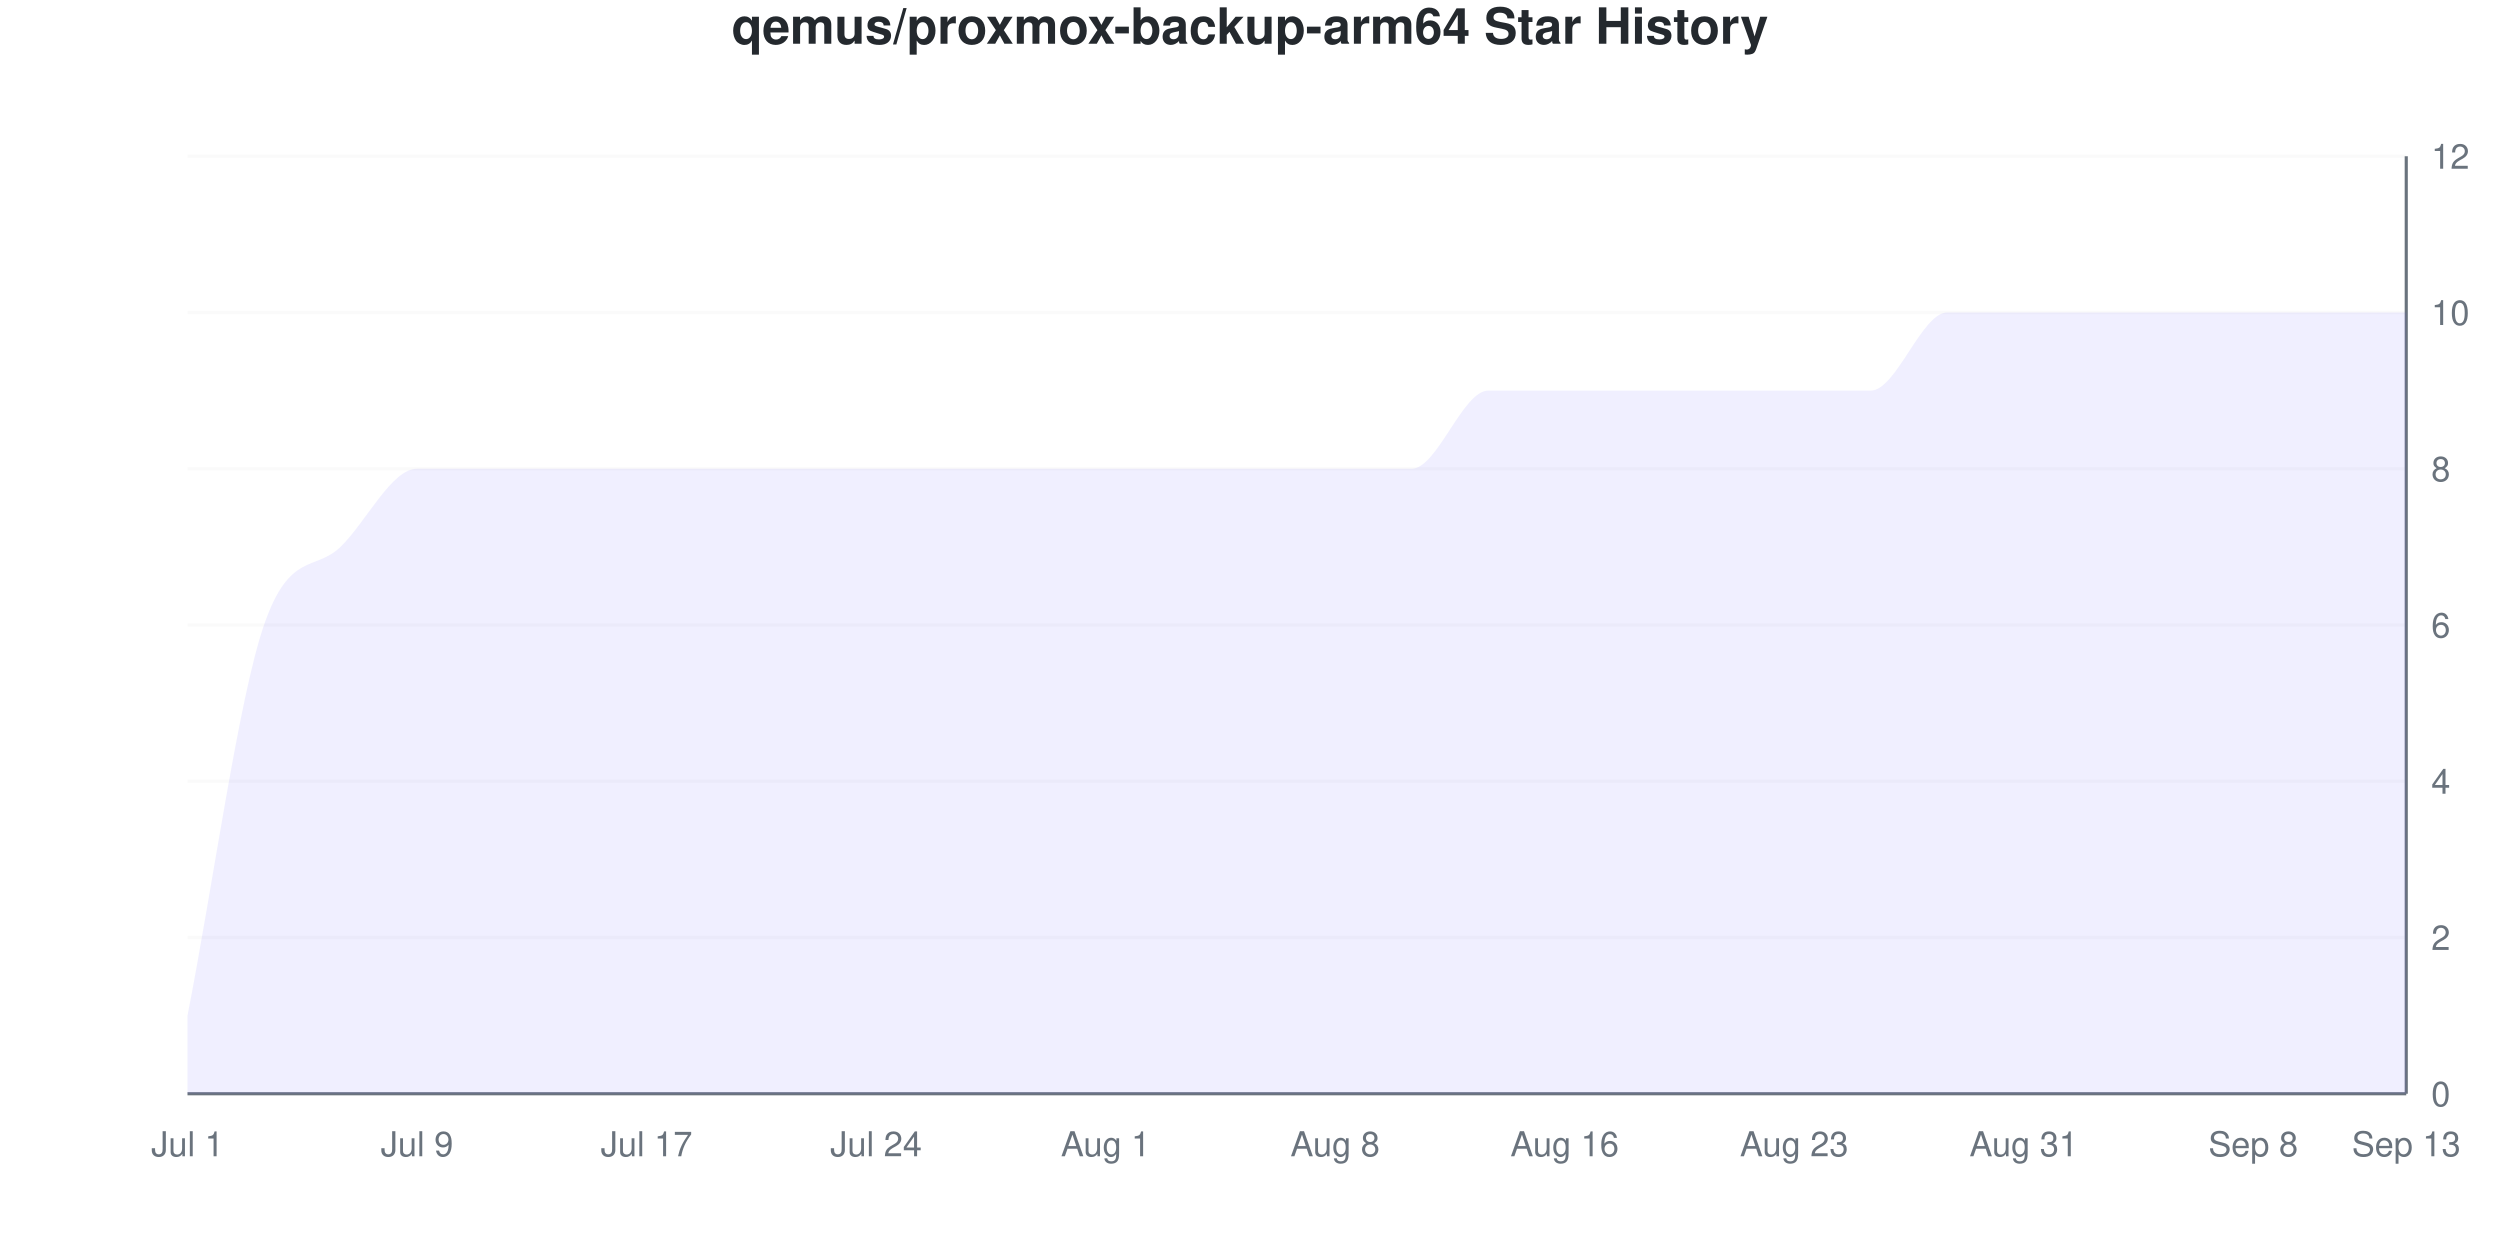
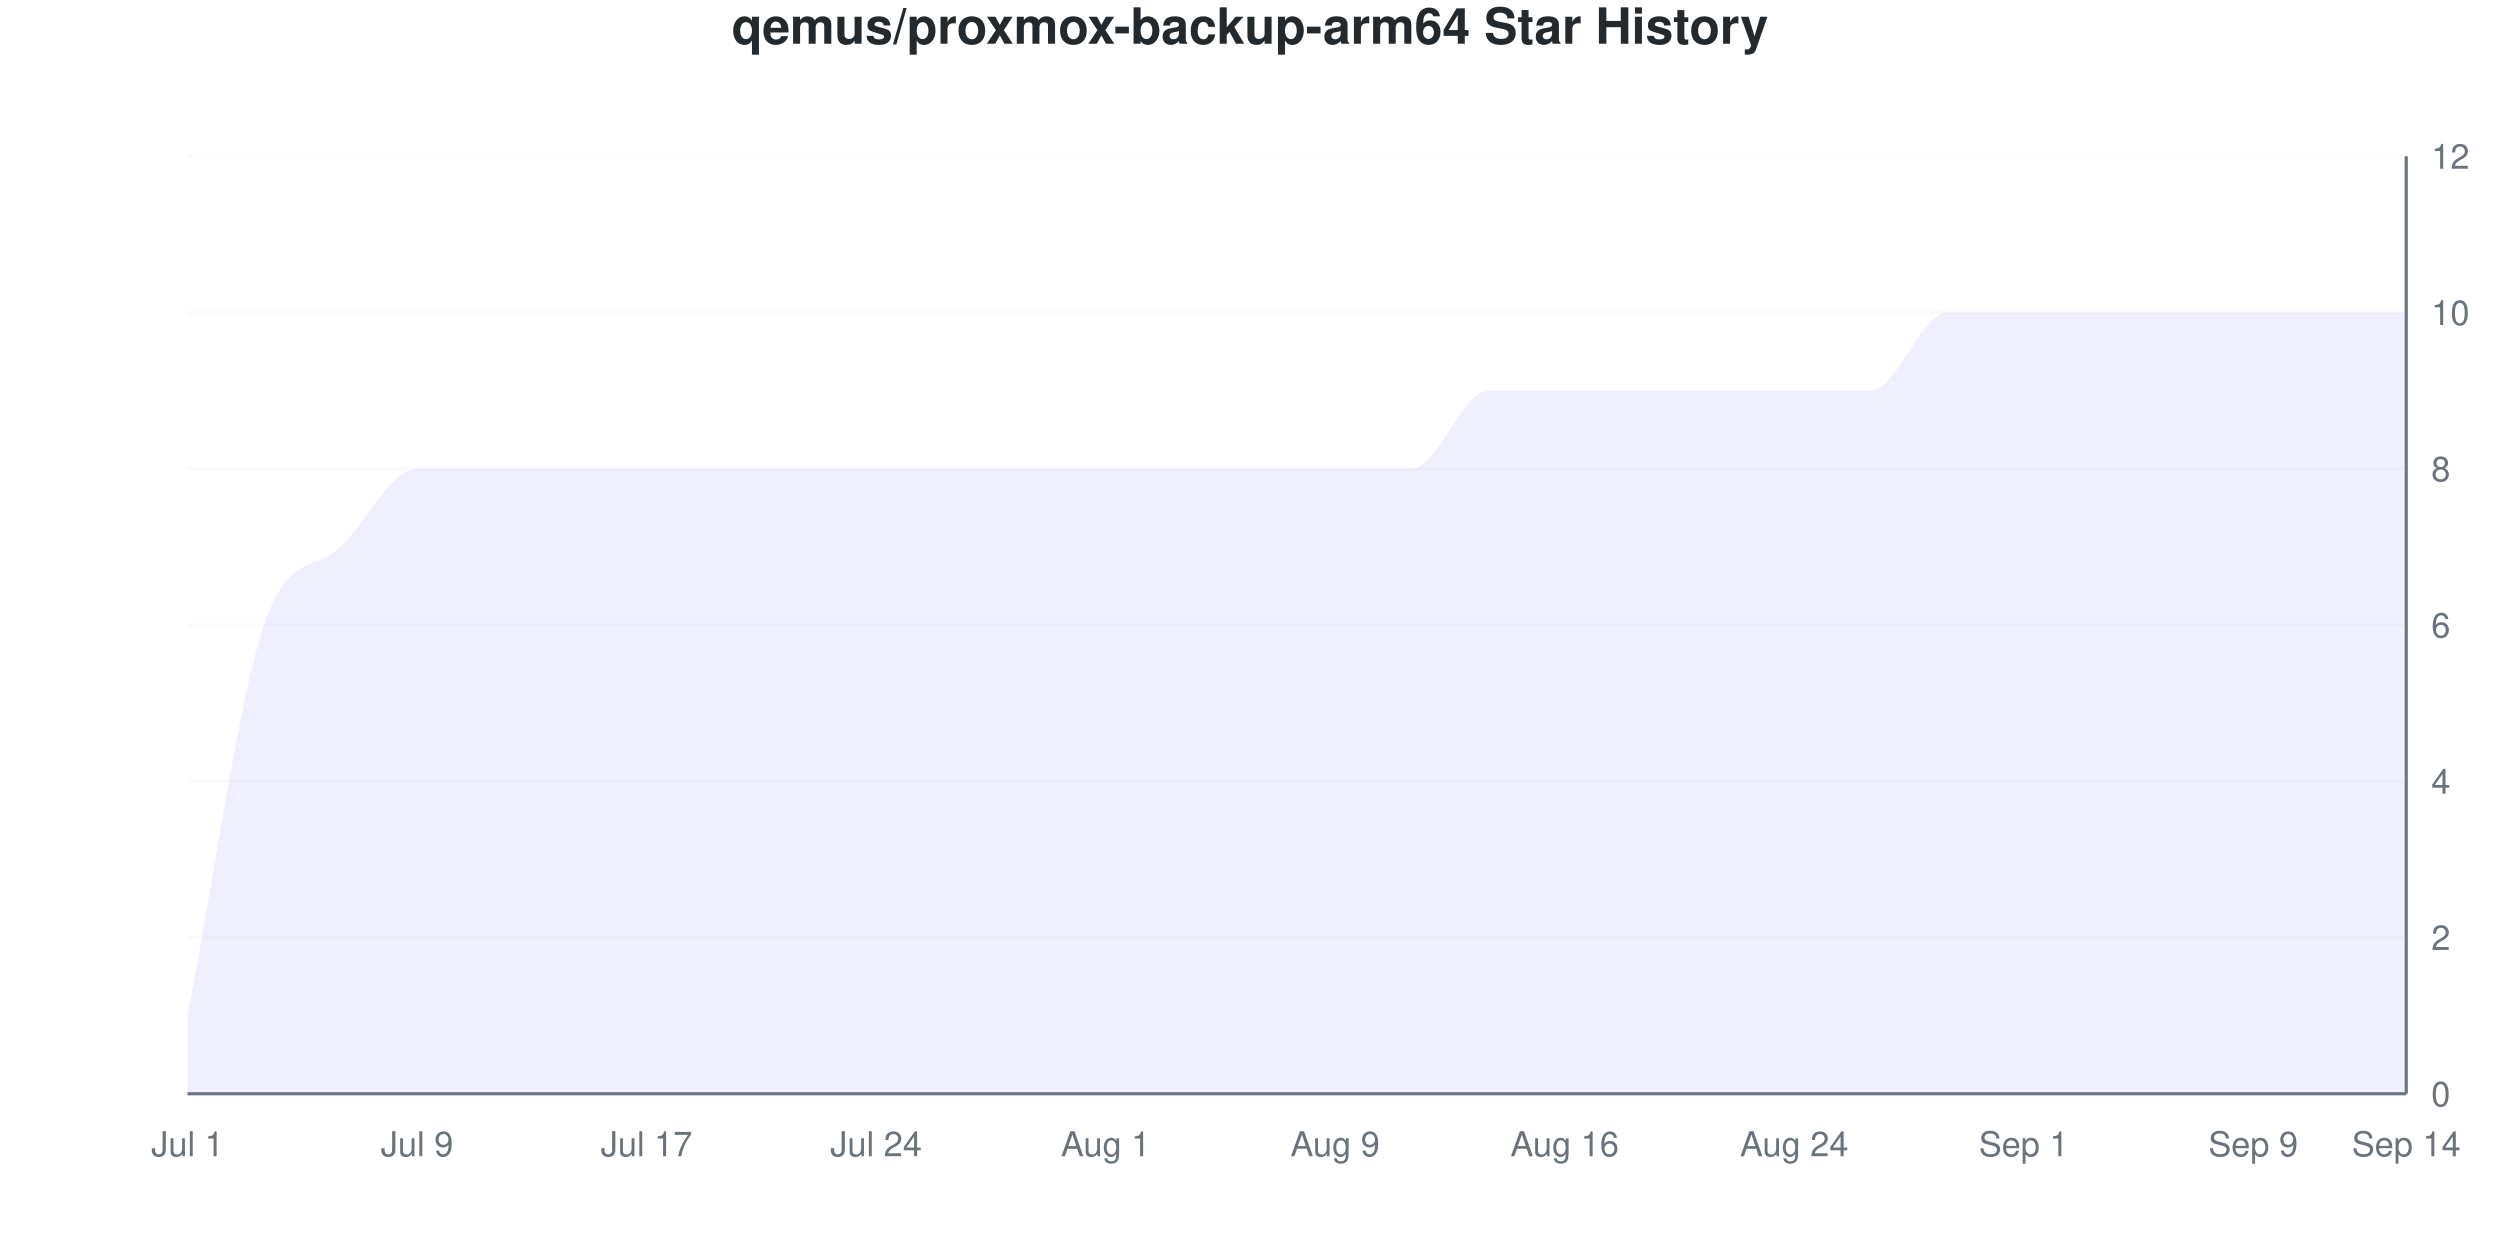
<svg xmlns="http://www.w3.org/2000/svg" viewBox="0 0 800 400" width="800" height="400">
  <style>
    @keyframes drawLine {
      to { stroke-dashoffset: 0; }
    }
    @keyframes fadeInPoint {
      from { opacity: 0; }
      to { opacity: 1; }
    }
    .data-line-0 {
      stroke-dasharray: 1320;
      stroke-dashoffset: 1320;
      animation: drawLine 2s ease-out forwards;
    }
    .data-point {
      opacity: 0;
      animation: fadeInPoint 0.5s ease-out forwards;
    }
    .chart-bg { fill: #fff; }
    .chart-text { fill: #24292e; }
    .chart-muted { fill: #6a737d; }
    .chart-grid { stroke: #eee; }
    .chart-axis { stroke: #6a737d; }
    @media (prefers-color-scheme: dark) {
      .chart-bg { fill: #0d1117; }
      .chart-text { fill: #e6edf3; }
      .chart-muted { fill: #8b949e; }
      .chart-grid { stroke: #21262d; }
      .chart-axis { stroke: #8b949e; }
    }
  </style>
  <rect width="800" height="400" class="chart-bg" />
  <text x="400" y="14" text-anchor="middle" class="chart-text" font-size="16" font-weight="bold" font-family="-apple-system, BlinkMacSystemFont, 'Segoe UI', Helvetica, Arial, sans-serif">qemus/proxmox-backup-arm64 Star History</text>
  <g class="grid">
    <line x1="60" y1="350" x2="770" y2="350" class="chart-grid" stroke-opacity="0.3" />
    <text x="778" y="354" text-anchor="start" class="chart-muted" font-size="11" font-family="-apple-system, BlinkMacSystemFont, 'Segoe UI', Helvetica, Arial, sans-serif">0</text>
    <line x1="60" y1="300" x2="770" y2="300" class="chart-grid" stroke-opacity="0.3" />
    <text x="778" y="304" text-anchor="start" class="chart-muted" font-size="11" font-family="-apple-system, BlinkMacSystemFont, 'Segoe UI', Helvetica, Arial, sans-serif">2</text>
    <line x1="60" y1="250" x2="770" y2="250" class="chart-grid" stroke-opacity="0.3" />
    <text x="778" y="254" text-anchor="start" class="chart-muted" font-size="11" font-family="-apple-system, BlinkMacSystemFont, 'Segoe UI', Helvetica, Arial, sans-serif">4</text>
    <line x1="60" y1="200" x2="770" y2="200" class="chart-grid" stroke-opacity="0.3" />
    <text x="778" y="204" text-anchor="start" class="chart-muted" font-size="11" font-family="-apple-system, BlinkMacSystemFont, 'Segoe UI', Helvetica, Arial, sans-serif">6</text>
    <line x1="60" y1="150" x2="770" y2="150" class="chart-grid" stroke-opacity="0.3" />
    <text x="778" y="154" text-anchor="start" class="chart-muted" font-size="11" font-family="-apple-system, BlinkMacSystemFont, 'Segoe UI', Helvetica, Arial, sans-serif">8</text>
    <line x1="60" y1="100" x2="770" y2="100" class="chart-grid" stroke-opacity="0.3" />
    <text x="778" y="104" text-anchor="start" class="chart-muted" font-size="11" font-family="-apple-system, BlinkMacSystemFont, 'Segoe UI', Helvetica, Arial, sans-serif">10</text>
    <line x1="60" y1="50" x2="770" y2="50" class="chart-grid" stroke-opacity="0.3" />
    <text x="778" y="54" text-anchor="start" class="chart-muted" font-size="11" font-family="-apple-system, BlinkMacSystemFont, 'Segoe UI', Helvetica, Arial, sans-serif">12</text>
  </g>
  <g class="milestones">
    
  </g>
  <g class="x-axis">
    <text x="60" y="370" text-anchor="middle" class="chart-muted" font-size="11" font-family="-apple-system, BlinkMacSystemFont, 'Segoe UI', Helvetica, Arial, sans-serif">Jul 1</text>
    <text x="133.448" y="370" text-anchor="middle" class="chart-muted" font-size="11" font-family="-apple-system, BlinkMacSystemFont, 'Segoe UI', Helvetica, Arial, sans-serif">Jul 9</text>
    <text x="206.897" y="370" text-anchor="middle" class="chart-muted" font-size="11" font-family="-apple-system, BlinkMacSystemFont, 'Segoe UI', Helvetica, Arial, sans-serif">Jul 17</text>
    <text x="280.345" y="370" text-anchor="middle" class="chart-muted" font-size="11" font-family="-apple-system, BlinkMacSystemFont, 'Segoe UI', Helvetica, Arial, sans-serif">Jul 24</text>
    <text x="353.793" y="370" text-anchor="middle" class="chart-muted" font-size="11" font-family="-apple-system, BlinkMacSystemFont, 'Segoe UI', Helvetica, Arial, sans-serif">Aug 1</text>
-     <text x="427.241" y="370" text-anchor="middle" class="chart-muted" font-size="11" font-family="-apple-system, BlinkMacSystemFont, 'Segoe UI', Helvetica, Arial, sans-serif">Aug 8</text>
+     <text x="427.241" y="370" text-anchor="middle" class="chart-muted" font-size="11" font-family="-apple-system, BlinkMacSystemFont, 'Segoe UI', Helvetica, Arial, sans-serif">Aug 9</text>
    <text x="500.69" y="370" text-anchor="middle" class="chart-muted" font-size="11" font-family="-apple-system, BlinkMacSystemFont, 'Segoe UI', Helvetica, Arial, sans-serif">Aug 16</text>
-     <text x="574.138" y="370" text-anchor="middle" class="chart-muted" font-size="11" font-family="-apple-system, BlinkMacSystemFont, 'Segoe UI', Helvetica, Arial, sans-serif">Aug 23</text>
-     <text x="647.586" y="370" text-anchor="middle" class="chart-muted" font-size="11" font-family="-apple-system, BlinkMacSystemFont, 'Segoe UI', Helvetica, Arial, sans-serif">Aug 31</text>
-     <text x="721.034" y="370" text-anchor="middle" class="chart-muted" font-size="11" font-family="-apple-system, BlinkMacSystemFont, 'Segoe UI', Helvetica, Arial, sans-serif">Sep 8</text>
-     <text x="770" y="370" text-anchor="middle" class="chart-muted" font-size="11" font-family="-apple-system, BlinkMacSystemFont, 'Segoe UI', Helvetica, Arial, sans-serif">Sep 13</text>
+     <text x="574.138" y="370" text-anchor="middle" class="chart-muted" font-size="11" font-family="-apple-system, BlinkMacSystemFont, 'Segoe UI', Helvetica, Arial, sans-serif">Aug 24</text>
+     <text x="647.586" y="370" text-anchor="middle" class="chart-muted" font-size="11" font-family="-apple-system, BlinkMacSystemFont, 'Segoe UI', Helvetica, Arial, sans-serif">Sep 1</text>
+     <text x="721.034" y="370" text-anchor="middle" class="chart-muted" font-size="11" font-family="-apple-system, BlinkMacSystemFont, 'Segoe UI', Helvetica, Arial, sans-serif">Sep 9</text>
+     <text x="770" y="370" text-anchor="middle" class="chart-muted" font-size="11" font-family="-apple-system, BlinkMacSystemFont, 'Segoe UI', Helvetica, Arial, sans-serif">Sep 14</text>
  </g>
  <line x1="770" y1="50" x2="770" y2="350" class="chart-axis" stroke-width="1" />
  <line x1="60" y1="350" x2="770" y2="350" class="chart-axis" stroke-width="1" />
  <path d="M60,350 L60,325 C68.161,283.333 76.322,223.717 84.483,200 C92.644,176.283 100.805,182.906 108.966,175 C117.126,167.094 125.287,150 133.448,150 C141.609,150 149.77,150 157.931,150 C166.092,150 174.253,150 182.414,150 C190.575,150 198.736,150 206.897,150 C215.057,150 223.218,150 231.379,150 C239.54,150 247.701,150 255.862,150 C264.023,150 272.184,150 280.345,150 C288.506,150 296.667,150 304.828,150 C312.989,150 321.149,150 329.31,150 C337.471,150 345.632,150 353.793,150 C361.954,150 370.115,150 378.276,150 C386.437,150 394.598,150 402.759,150 C410.92,150 419.08,150 427.241,150 C435.402,150 443.563,150 451.724,150 C459.885,150 468.046,125 476.207,125 C484.368,125 492.529,125 500.69,125 C508.851,125 517.011,125 525.172,125 C533.333,125 541.494,125 549.655,125 C557.816,125 565.977,125 574.138,125 C582.299,125 590.46,125 598.621,125 C606.782,125 614.943,100 623.103,100 C631.264,100 639.425,100 647.586,100 C655.747,100 663.908,100 672.069,100 C680.23,100 688.391,100 696.552,100 C704.713,100 712.874,100 721.034,100 C729.195,100 737.356,100 745.517,100 C753.678,100 761.839,100 770,100 L770,350 L60,350 Z" fill="#6b63ff" fill-opacity="0.1" />
  <path d="M60,350 L60,325 C68.161,283.333 76.322,223.717 84.483,200 C92.644,176.283 100.805,182.906 108.966,175 C117.126,167.094 125.287,150 133.448,150 C141.609,150 149.77,150 157.931,150 C166.092,150 174.253,150 182.414,150 C190.575,150 198.736,150 206.897,150 C215.057,150 223.218,150 231.379,150 C239.54,150 247.701,150 255.862,150 C264.023,150 272.184,150 280.345,150 C288.506,150 296.667,150 304.828,150 C312.989,150 321.149,150 329.31,150 C337.471,150 345.632,150 353.793,150 C361.954,150 370.115,150 378.276,150 C386.437,150 394.598,150 402.759,150 C410.92,150 419.08,150 427.241,150 C435.402,150 443.563,150 451.724,150 C459.885,150 468.046,125 476.207,125 C484.368,125 492.529,125 500.69,125 C508.851,125 517.011,125 525.172,125 C533.333,125 541.494,125 549.655,125 C557.816,125 565.977,125 574.138,125 C582.299,125 590.46,125 598.621,125 C606.782,125 614.943,100 623.103,100 C631.264,100 639.425,100 647.586,100 C655.747,100 663.908,100 672.069,100 C680.23,100 688.391,100 696.552,100 C704.713,100 712.874,100 721.034,100 C729.195,100 737.356,100 745.517,100 C753.678,100 761.839,100 770,100" fill="none" stroke="#6b63ff" stroke-width="2.5" class="data-line-0" />
  <g class="points">
    <circle cx="60" cy="325" r="4" fill="#6b63ff" class="data-point" style="animation-delay: 1.50s" />
    <circle cx="84.483" cy="200" r="4" fill="#6b63ff" class="data-point" style="animation-delay: 1.55s" />
    <circle cx="108.966" cy="175" r="4" fill="#6b63ff" class="data-point" style="animation-delay: 1.60s" />
    <circle cx="133.448" cy="150" r="4" fill="#6b63ff" class="data-point" style="animation-delay: 1.65s" />
    <circle cx="157.931" cy="150" r="4" fill="#6b63ff" class="data-point" style="animation-delay: 1.70s" />
    <circle cx="182.414" cy="150" r="4" fill="#6b63ff" class="data-point" style="animation-delay: 1.75s" />
    <circle cx="206.897" cy="150" r="4" fill="#6b63ff" class="data-point" style="animation-delay: 1.80s" />
    <circle cx="231.379" cy="150" r="4" fill="#6b63ff" class="data-point" style="animation-delay: 1.85s" />
    <circle cx="255.862" cy="150" r="4" fill="#6b63ff" class="data-point" style="animation-delay: 1.90s" />
    <circle cx="280.345" cy="150" r="4" fill="#6b63ff" class="data-point" style="animation-delay: 1.95s" />
    <circle cx="304.828" cy="150" r="4" fill="#6b63ff" class="data-point" style="animation-delay: 2.00s" />
    <circle cx="329.31" cy="150" r="4" fill="#6b63ff" class="data-point" style="animation-delay: 2.05s" />
    <circle cx="353.793" cy="150" r="4" fill="#6b63ff" class="data-point" style="animation-delay: 2.10s" />
    <circle cx="378.276" cy="150" r="4" fill="#6b63ff" class="data-point" style="animation-delay: 2.15s" />
    <circle cx="402.759" cy="150" r="4" fill="#6b63ff" class="data-point" style="animation-delay: 2.20s" />
    <circle cx="427.241" cy="150" r="4" fill="#6b63ff" class="data-point" style="animation-delay: 2.25s" />
    <circle cx="451.724" cy="150" r="4" fill="#6b63ff" class="data-point" style="animation-delay: 2.30s" />
    <circle cx="476.207" cy="125" r="4" fill="#6b63ff" class="data-point" style="animation-delay: 2.35s" />
    <circle cx="500.69" cy="125" r="4" fill="#6b63ff" class="data-point" style="animation-delay: 2.40s" />
    <circle cx="525.172" cy="125" r="4" fill="#6b63ff" class="data-point" style="animation-delay: 2.45s" />
    <circle cx="549.655" cy="125" r="4" fill="#6b63ff" class="data-point" style="animation-delay: 2.50s" />
    <circle cx="574.138" cy="125" r="4" fill="#6b63ff" class="data-point" style="animation-delay: 2.55s" />
    <circle cx="598.621" cy="125" r="4" fill="#6b63ff" class="data-point" style="animation-delay: 2.60s" />
    <circle cx="623.103" cy="100" r="4" fill="#6b63ff" class="data-point" style="animation-delay: 2.65s" />
    <circle cx="647.586" cy="100" r="4" fill="#6b63ff" class="data-point" style="animation-delay: 2.70s" />
    <circle cx="672.069" cy="100" r="4" fill="#6b63ff" class="data-point" style="animation-delay: 2.75s" />
    <circle cx="696.552" cy="100" r="4" fill="#6b63ff" class="data-point" style="animation-delay: 2.80s" />
    <circle cx="721.034" cy="100" r="4" fill="#6b63ff" class="data-point" style="animation-delay: 2.85s" />
    <circle cx="745.517" cy="100" r="4" fill="#6b63ff" class="data-point" style="animation-delay: 2.90s" />
    <circle cx="770" cy="100" r="4" fill="#6b63ff" class="data-point" style="animation-delay: 2.95s" />
  </g>
</svg>
